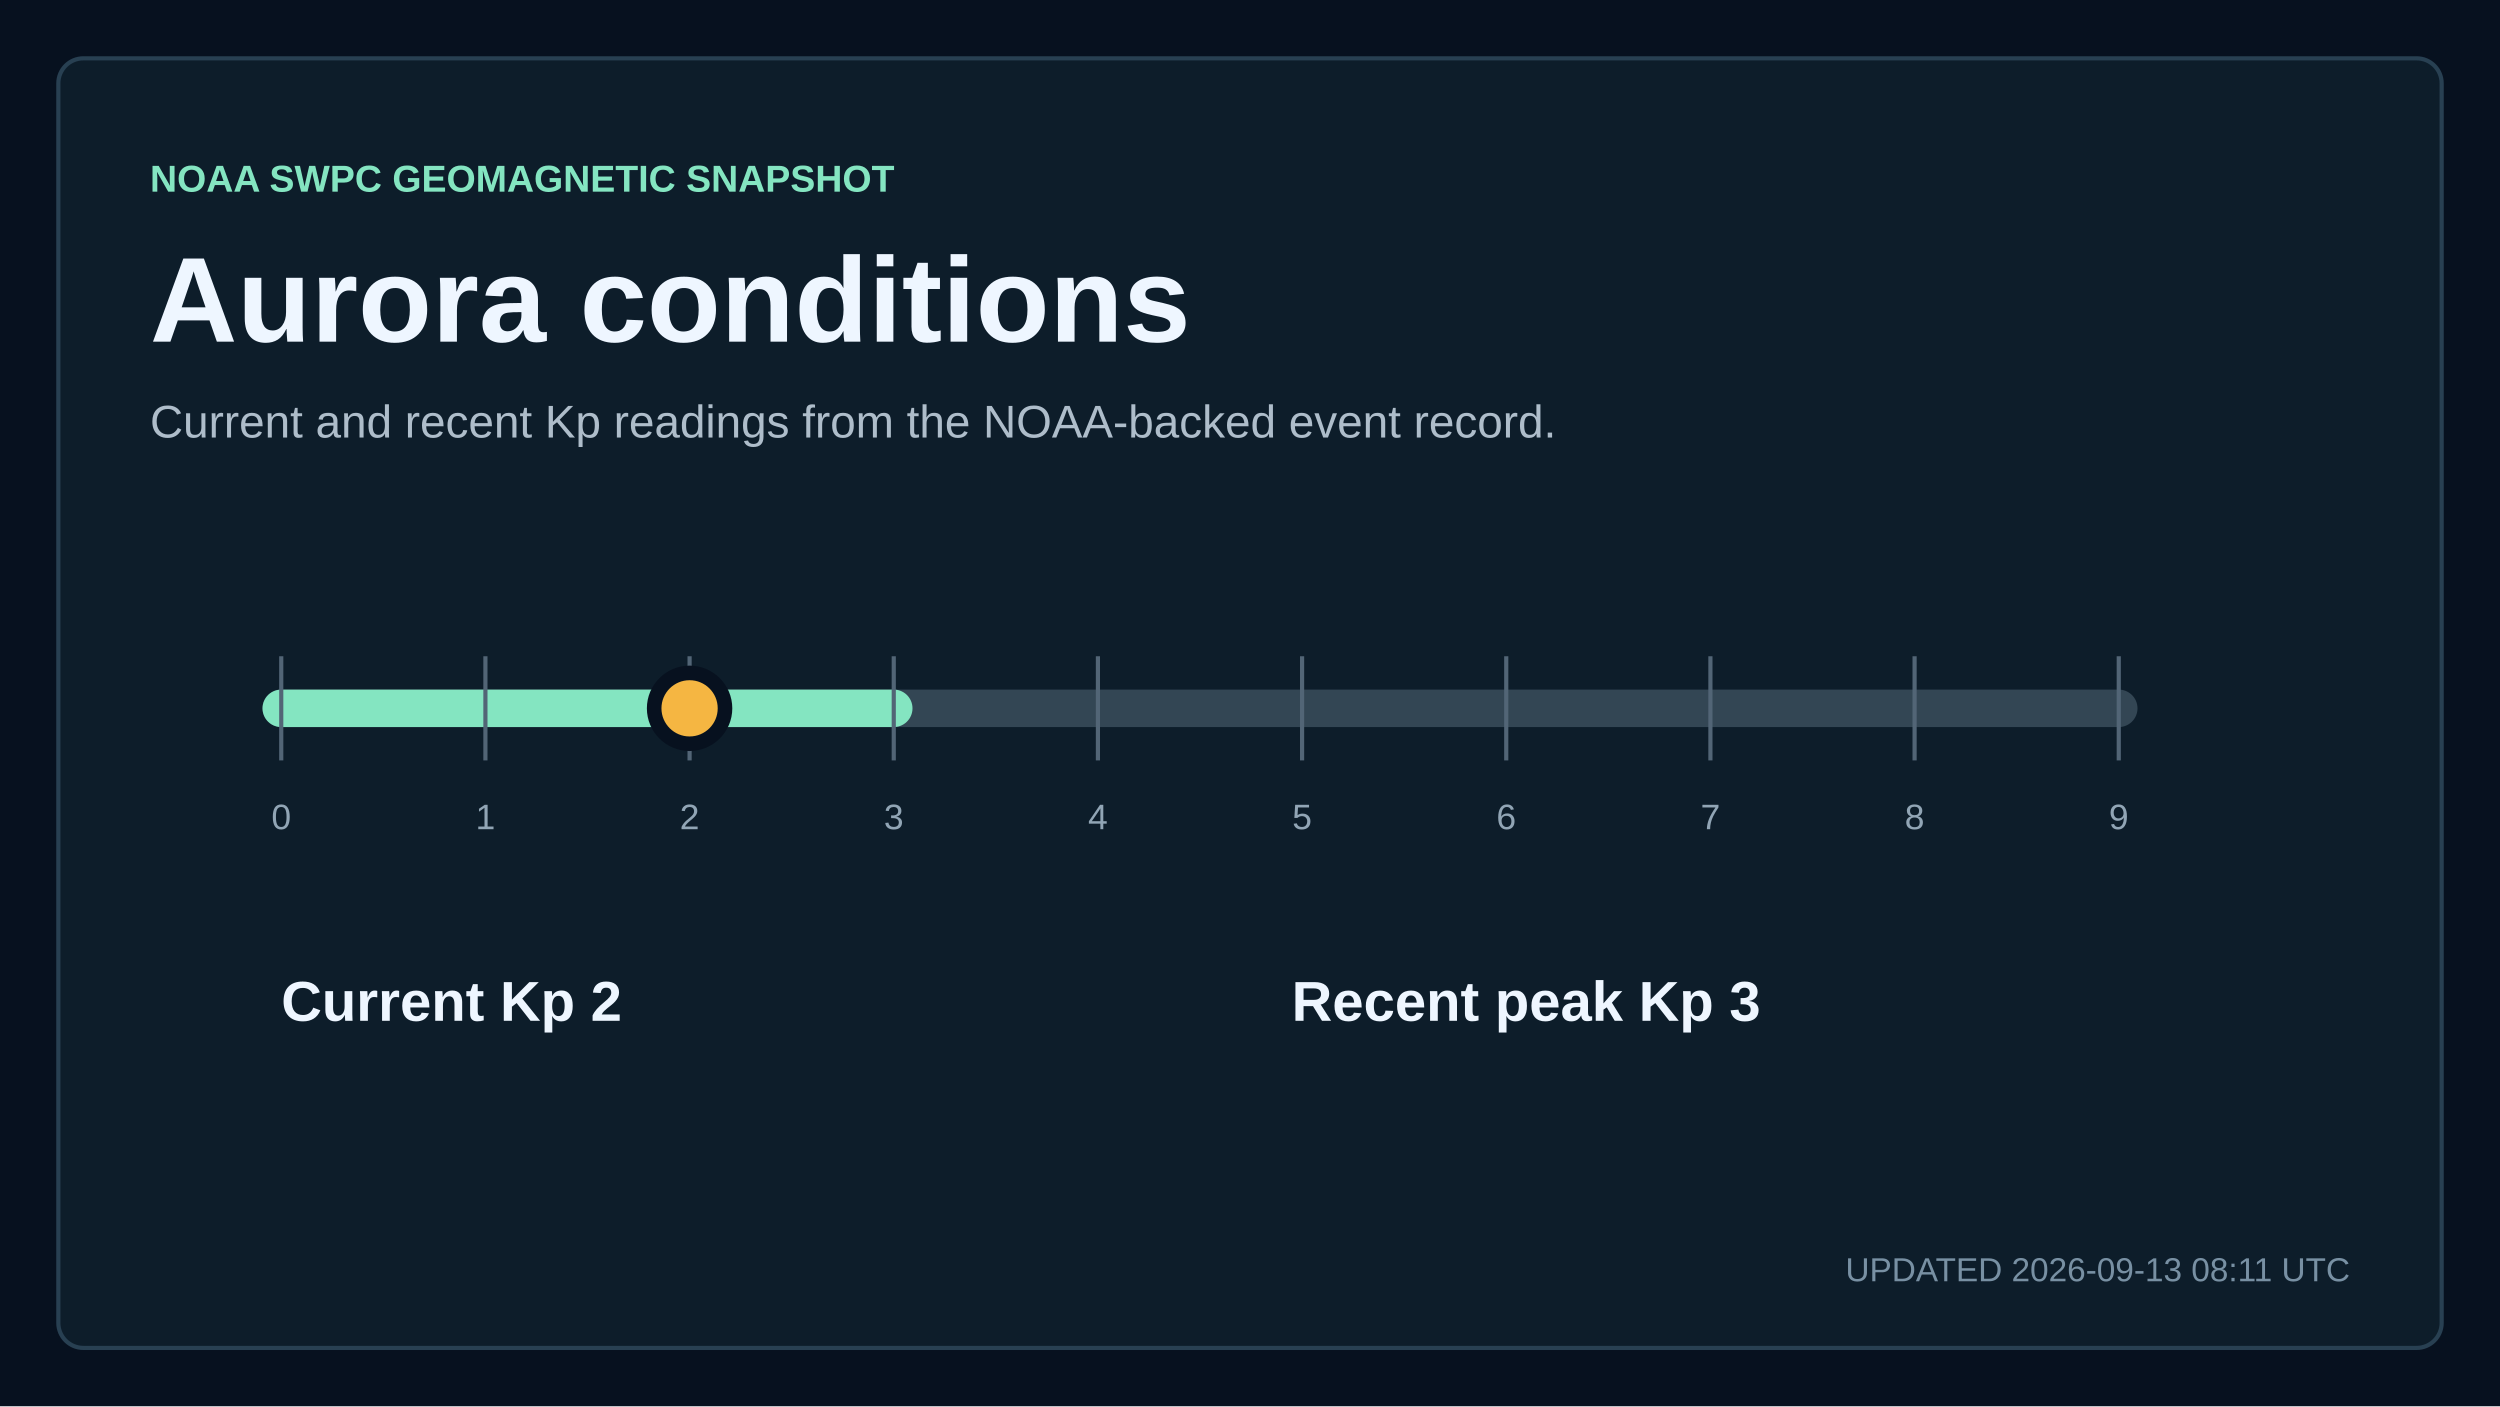
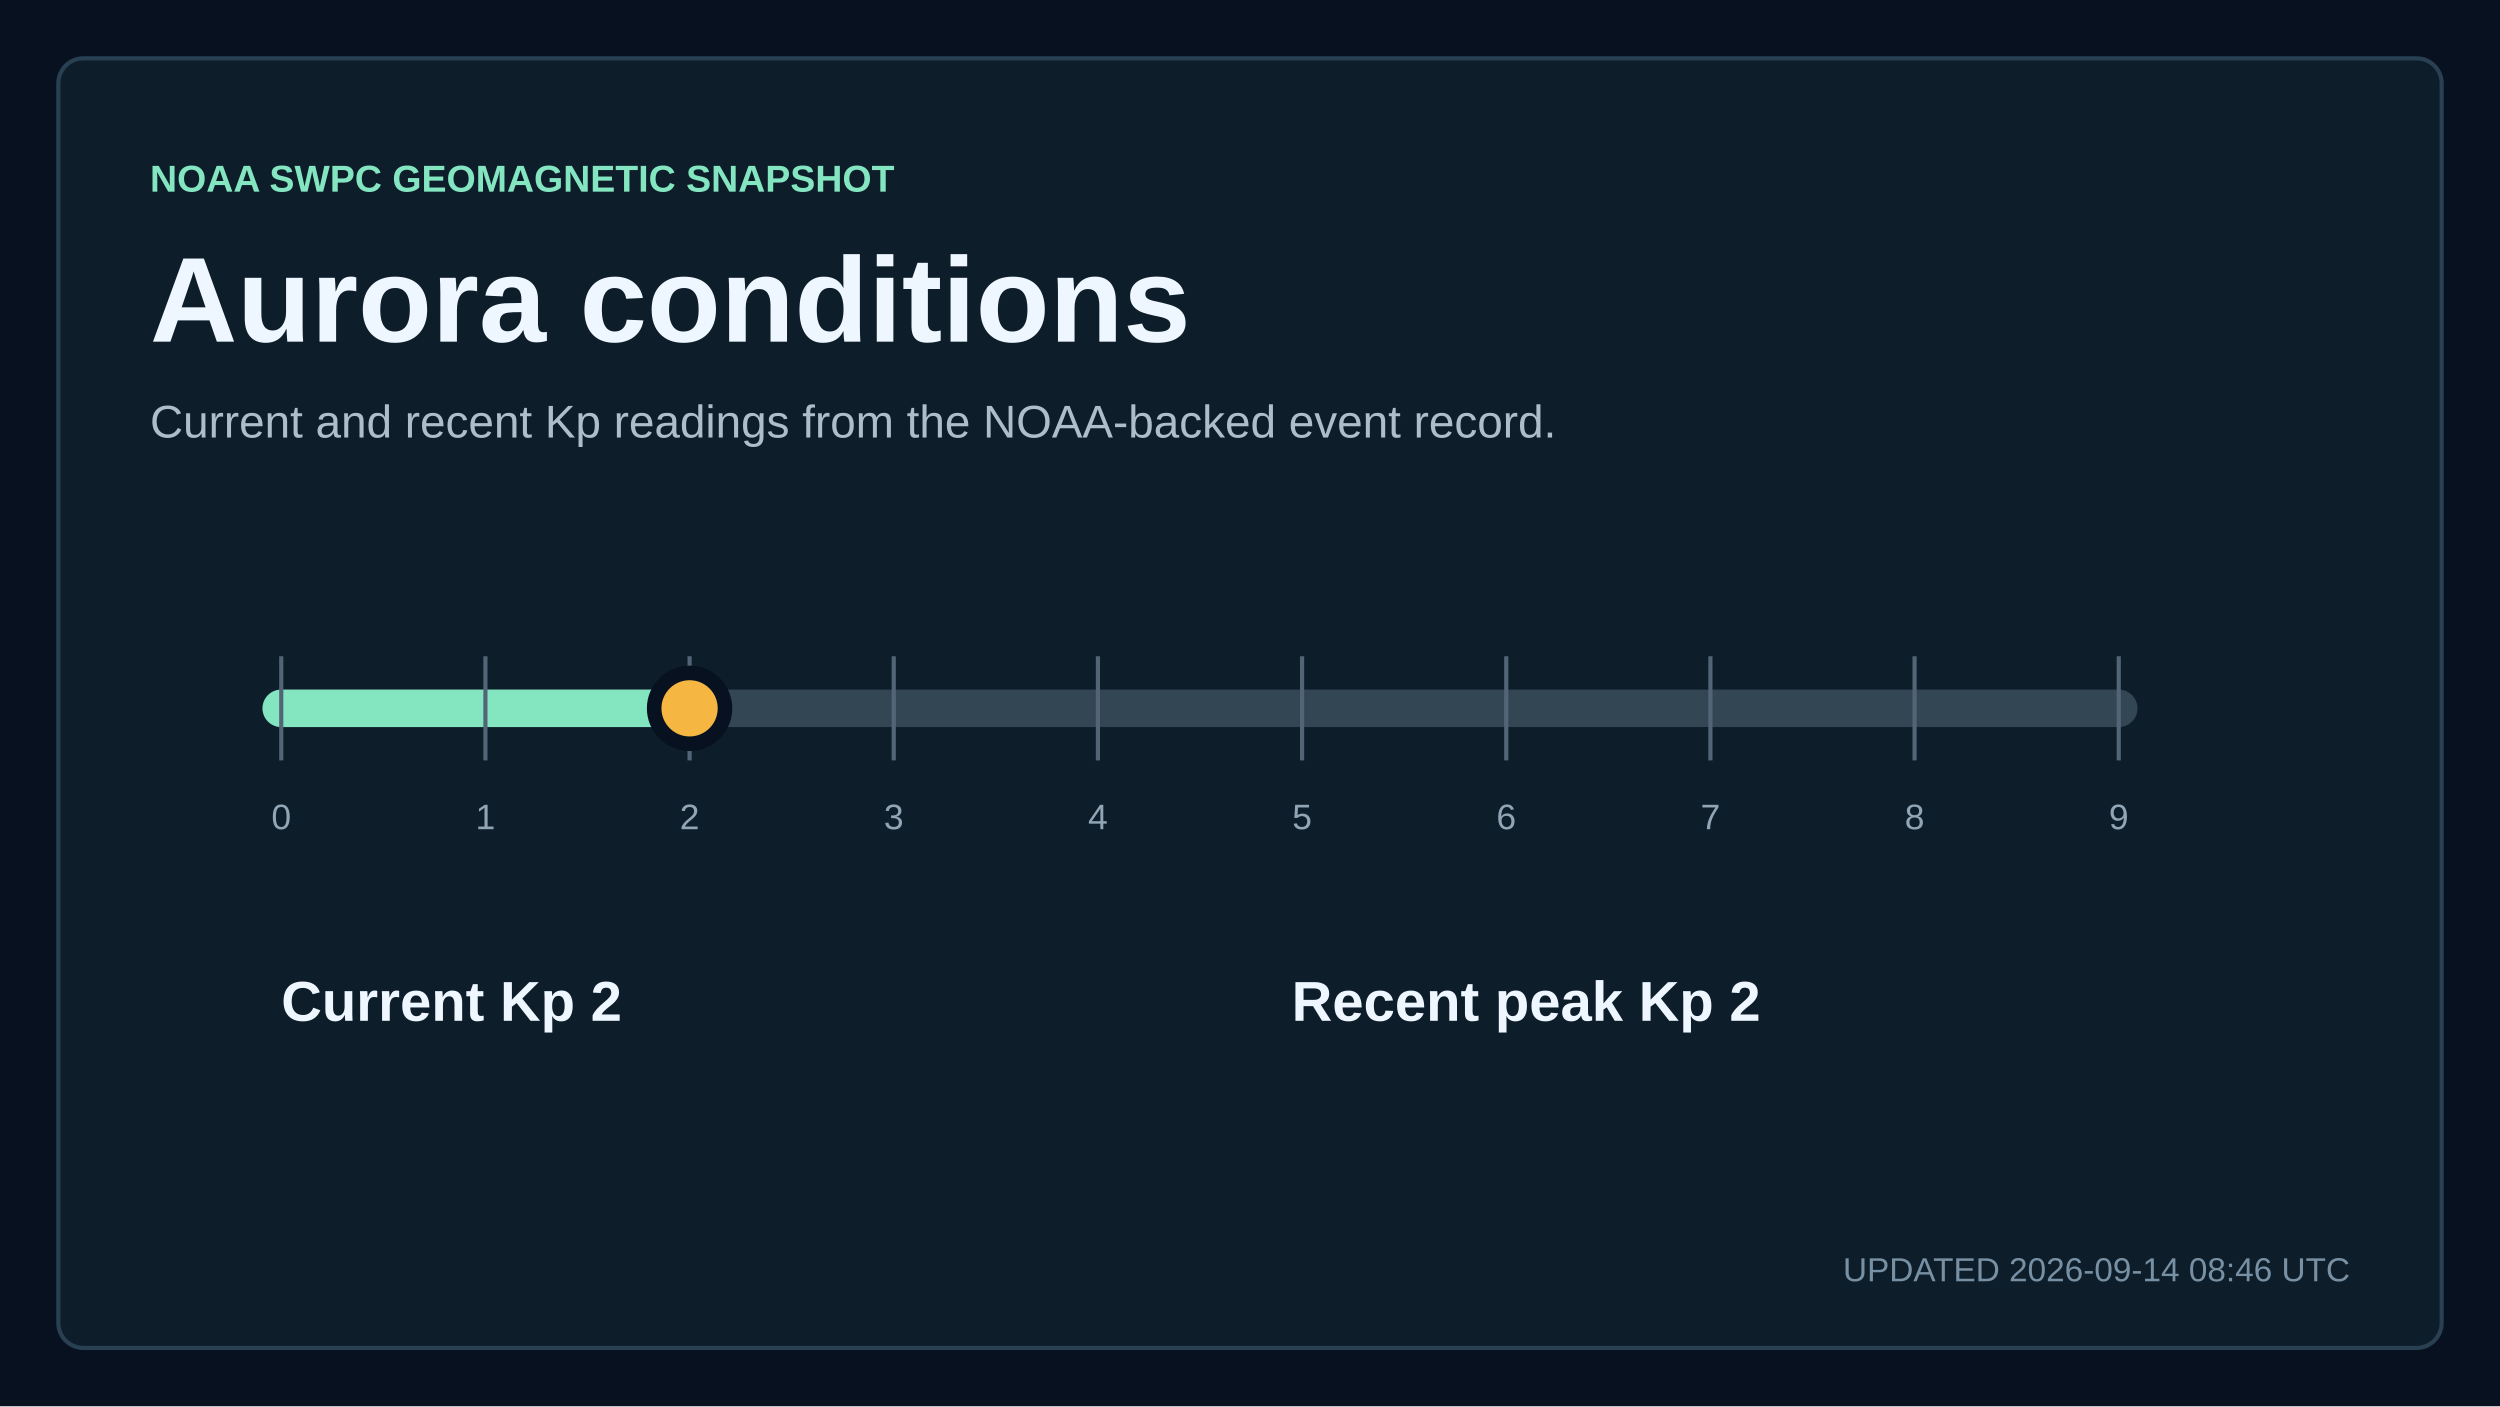
<svg xmlns="http://www.w3.org/2000/svg" width="1200" height="675" viewBox="0 0 1200 675" role="img" aria-labelledby="title description">
  <style>
    text { font-family: Arial, Helvetica, sans-serif; fill: #eef6ff; letter-spacing: 0; }
    .kicker { fill: #84e5c1; font-size: 18px; font-weight: 700; }
    .title { font-size: 58px; font-weight: 700; }
    .subtitle { fill: #aebdca; font-size: 22px; }
    .updated { fill: #7890a3; font-size: 16px; }
    .metric { font-size: 76px; font-weight: 700; }
    .metric-small { font-size: 27px; font-weight: 700; }
    .metric-label, .tick, .row-meta { fill: #91a5b5; font-size: 17px; }
    .row-title { font-size: 23px; font-weight: 700; }
  </style>
  <rect width="1200" height="675" fill="#07111f" />
  <rect x="28" y="28" width="1144" height="619" rx="12" fill="#0d1d2a" stroke="#284052" stroke-width="2" />
  <text x="72" y="92" class="kicker">NOAA SWPC GEOMAGNETIC SNAPSHOT</text>
  <text x="72" y="164" class="title">Aurora conditions</text>
  <text x="72" y="210" class="subtitle">Current and recent Kp readings from the NOAA-backed event record.</text>
  <line x1="135" y1="340" x2="1017" y2="340" stroke="#334654" stroke-width="18" stroke-linecap="round" />
-   <line x1="135" y1="340" x2="429" y2="340" stroke="#84e5c1" stroke-width="18" stroke-linecap="round" />
+   <line x1="135" y1="340" x2="331" y2="340" stroke="#84e5c1" stroke-width="18" stroke-linecap="round" />
  <line x1="135" y1="315" x2="135" y2="365" stroke="#526576" stroke-width="2" />
  <text x="135" y="398" text-anchor="middle" class="tick">0</text>
  <line x1="233" y1="315" x2="233" y2="365" stroke="#526576" stroke-width="2" />
  <text x="233" y="398" text-anchor="middle" class="tick">1</text>
  <line x1="331" y1="315" x2="331" y2="365" stroke="#526576" stroke-width="2" />
  <text x="331" y="398" text-anchor="middle" class="tick">2</text>
  <line x1="429" y1="315" x2="429" y2="365" stroke="#526576" stroke-width="2" />
  <text x="429" y="398" text-anchor="middle" class="tick">3</text>
  <line x1="527" y1="315" x2="527" y2="365" stroke="#526576" stroke-width="2" />
  <text x="527" y="398" text-anchor="middle" class="tick">4</text>
  <line x1="625" y1="315" x2="625" y2="365" stroke="#526576" stroke-width="2" />
  <text x="625" y="398" text-anchor="middle" class="tick">5</text>
  <line x1="723" y1="315" x2="723" y2="365" stroke="#526576" stroke-width="2" />
  <text x="723" y="398" text-anchor="middle" class="tick">6</text>
  <line x1="821" y1="315" x2="821" y2="365" stroke="#526576" stroke-width="2" />
  <text x="821" y="398" text-anchor="middle" class="tick">7</text>
  <line x1="919" y1="315" x2="919" y2="365" stroke="#526576" stroke-width="2" />
  <text x="919" y="398" text-anchor="middle" class="tick">8</text>
  <line x1="1017" y1="315" x2="1017" y2="365" stroke="#526576" stroke-width="2" />
  <text x="1017" y="398" text-anchor="middle" class="tick">9</text>
  <circle cx="331" cy="340" r="17" fill="#f5b642" stroke="#07111f" stroke-width="7" />
  <text x="135" y="490" class="metric-small">Current Kp 2</text>
-   <text x="620" y="490" class="metric-small">Recent peak Kp 3</text>
-   <text x="1128" y="615" text-anchor="end" class="updated">UPDATED 2026-09-13 08:11 UTC</text>
+   <text x="620" y="490" class="metric-small">Recent peak Kp 2</text>
+   <text x="1128" y="615" text-anchor="end" class="updated">UPDATED 2026-09-14 08:46 UTC</text>
</svg>
